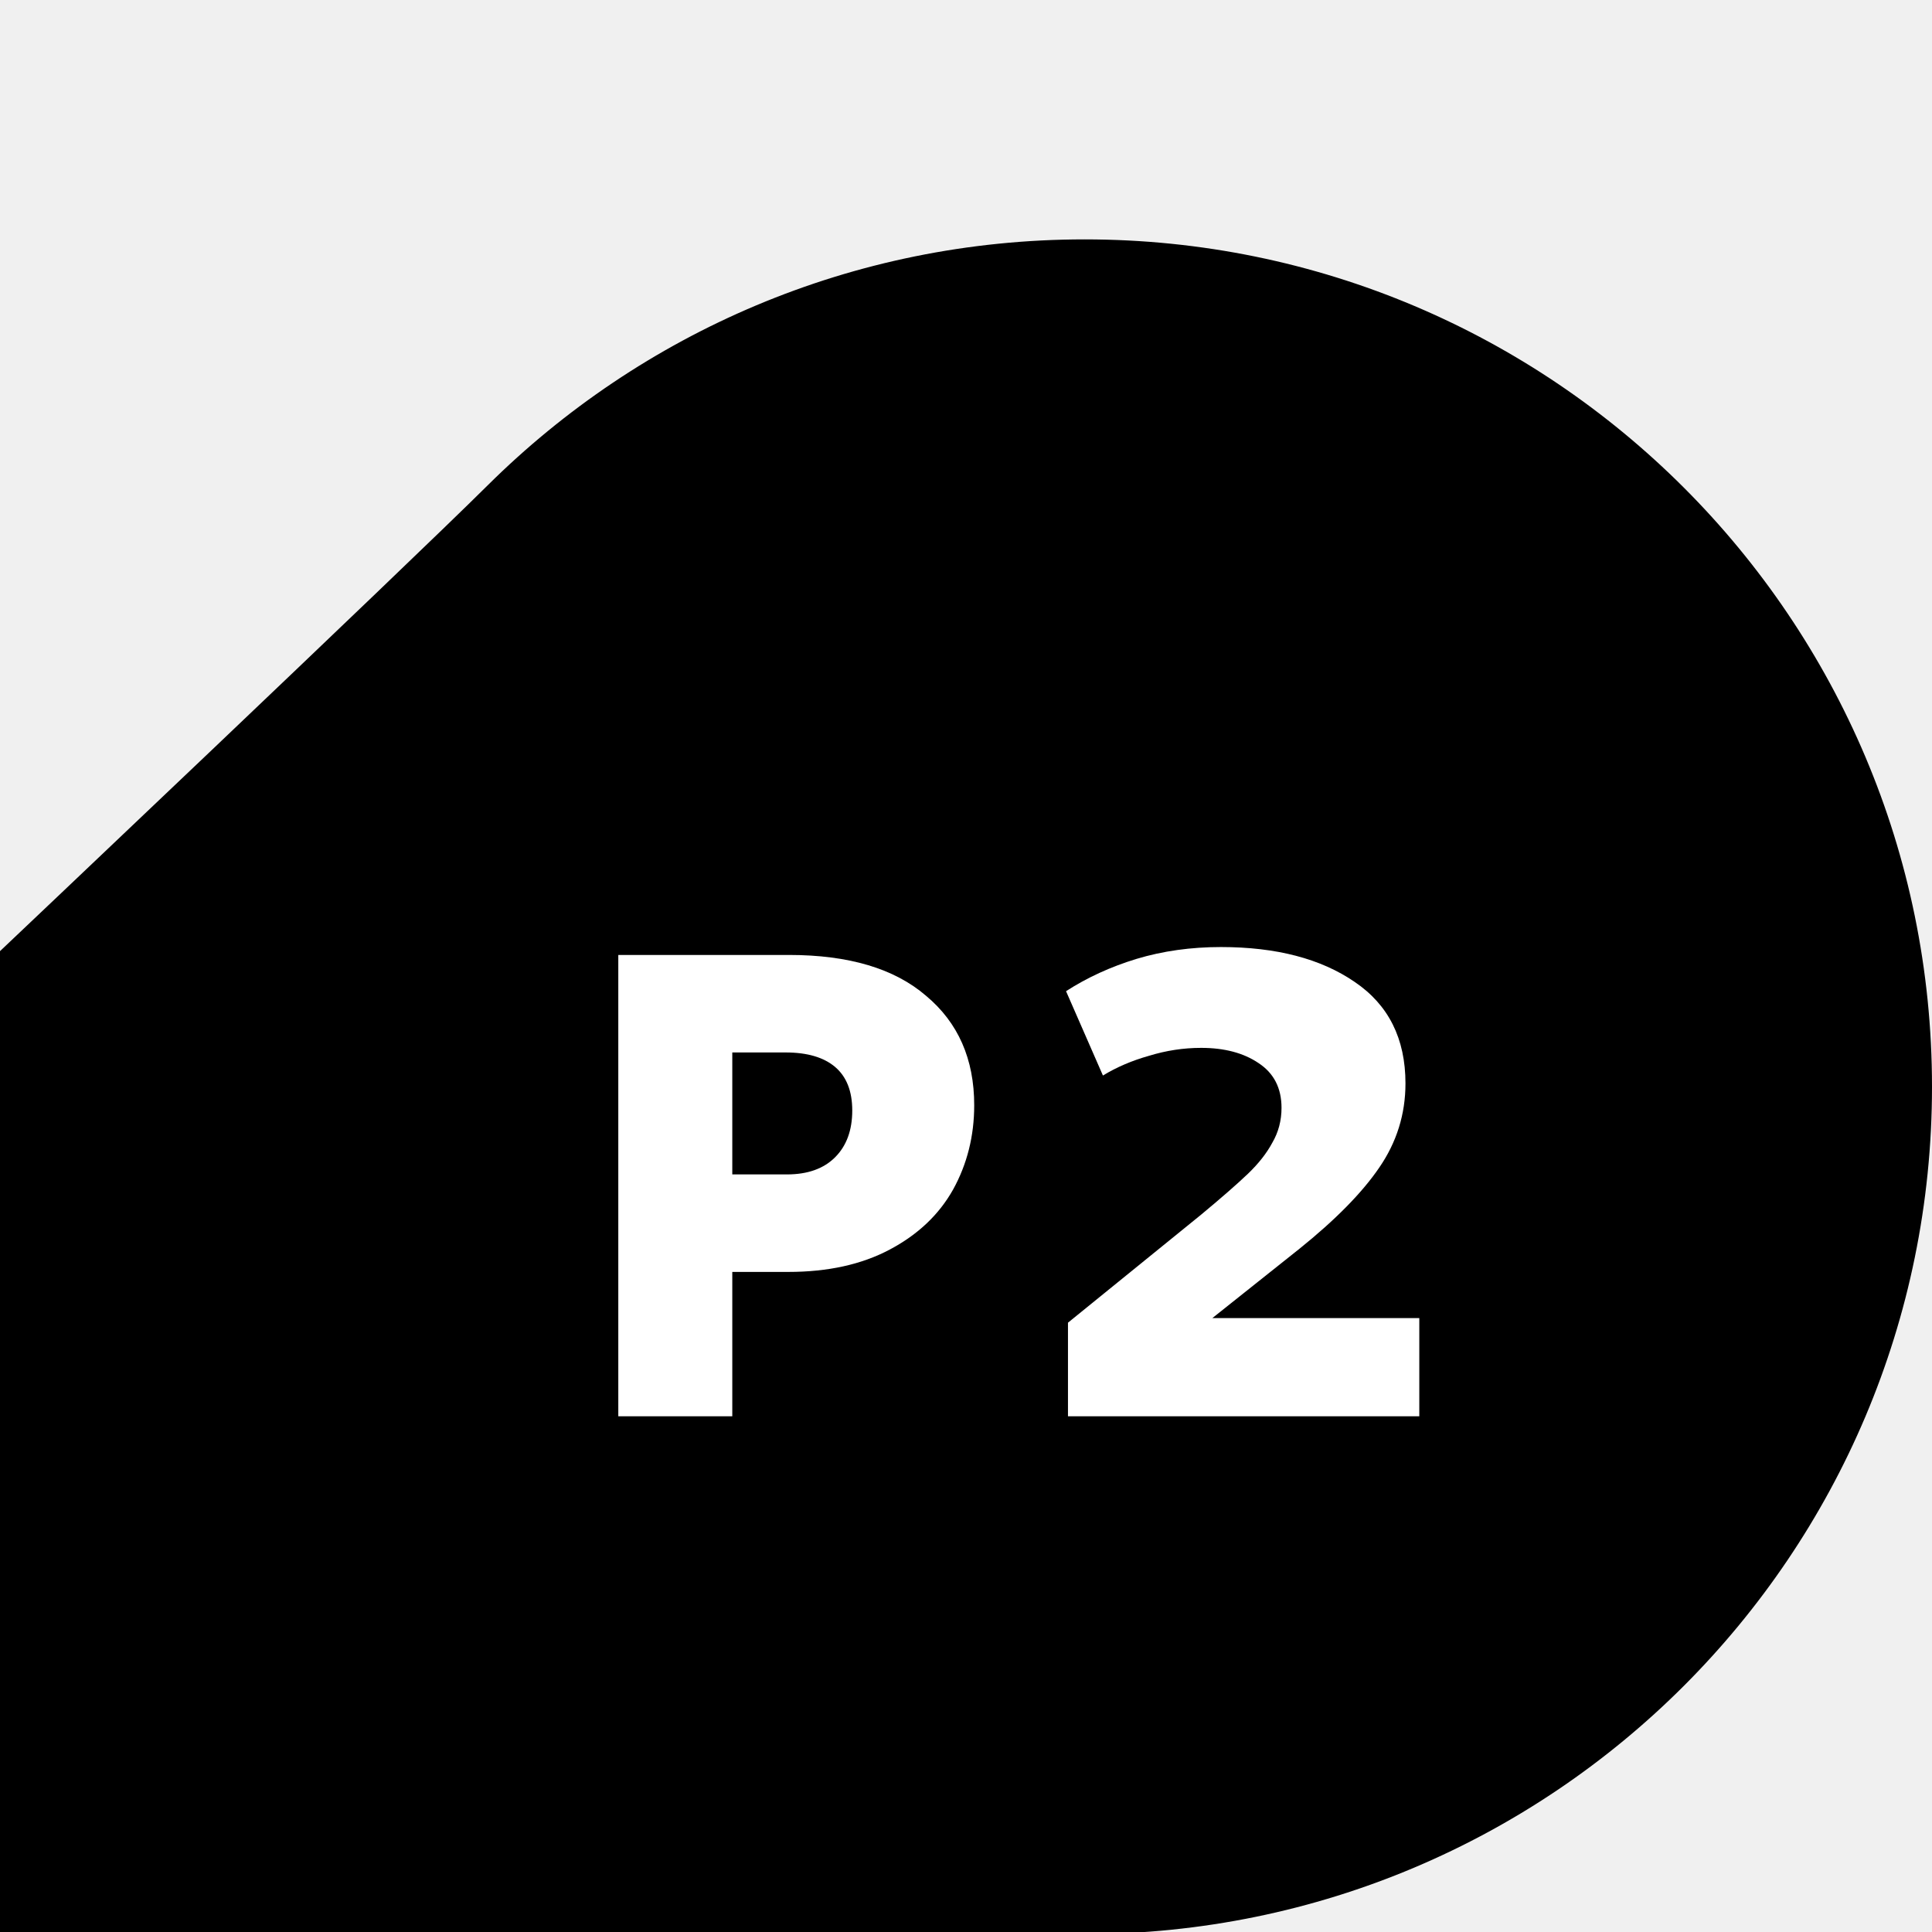
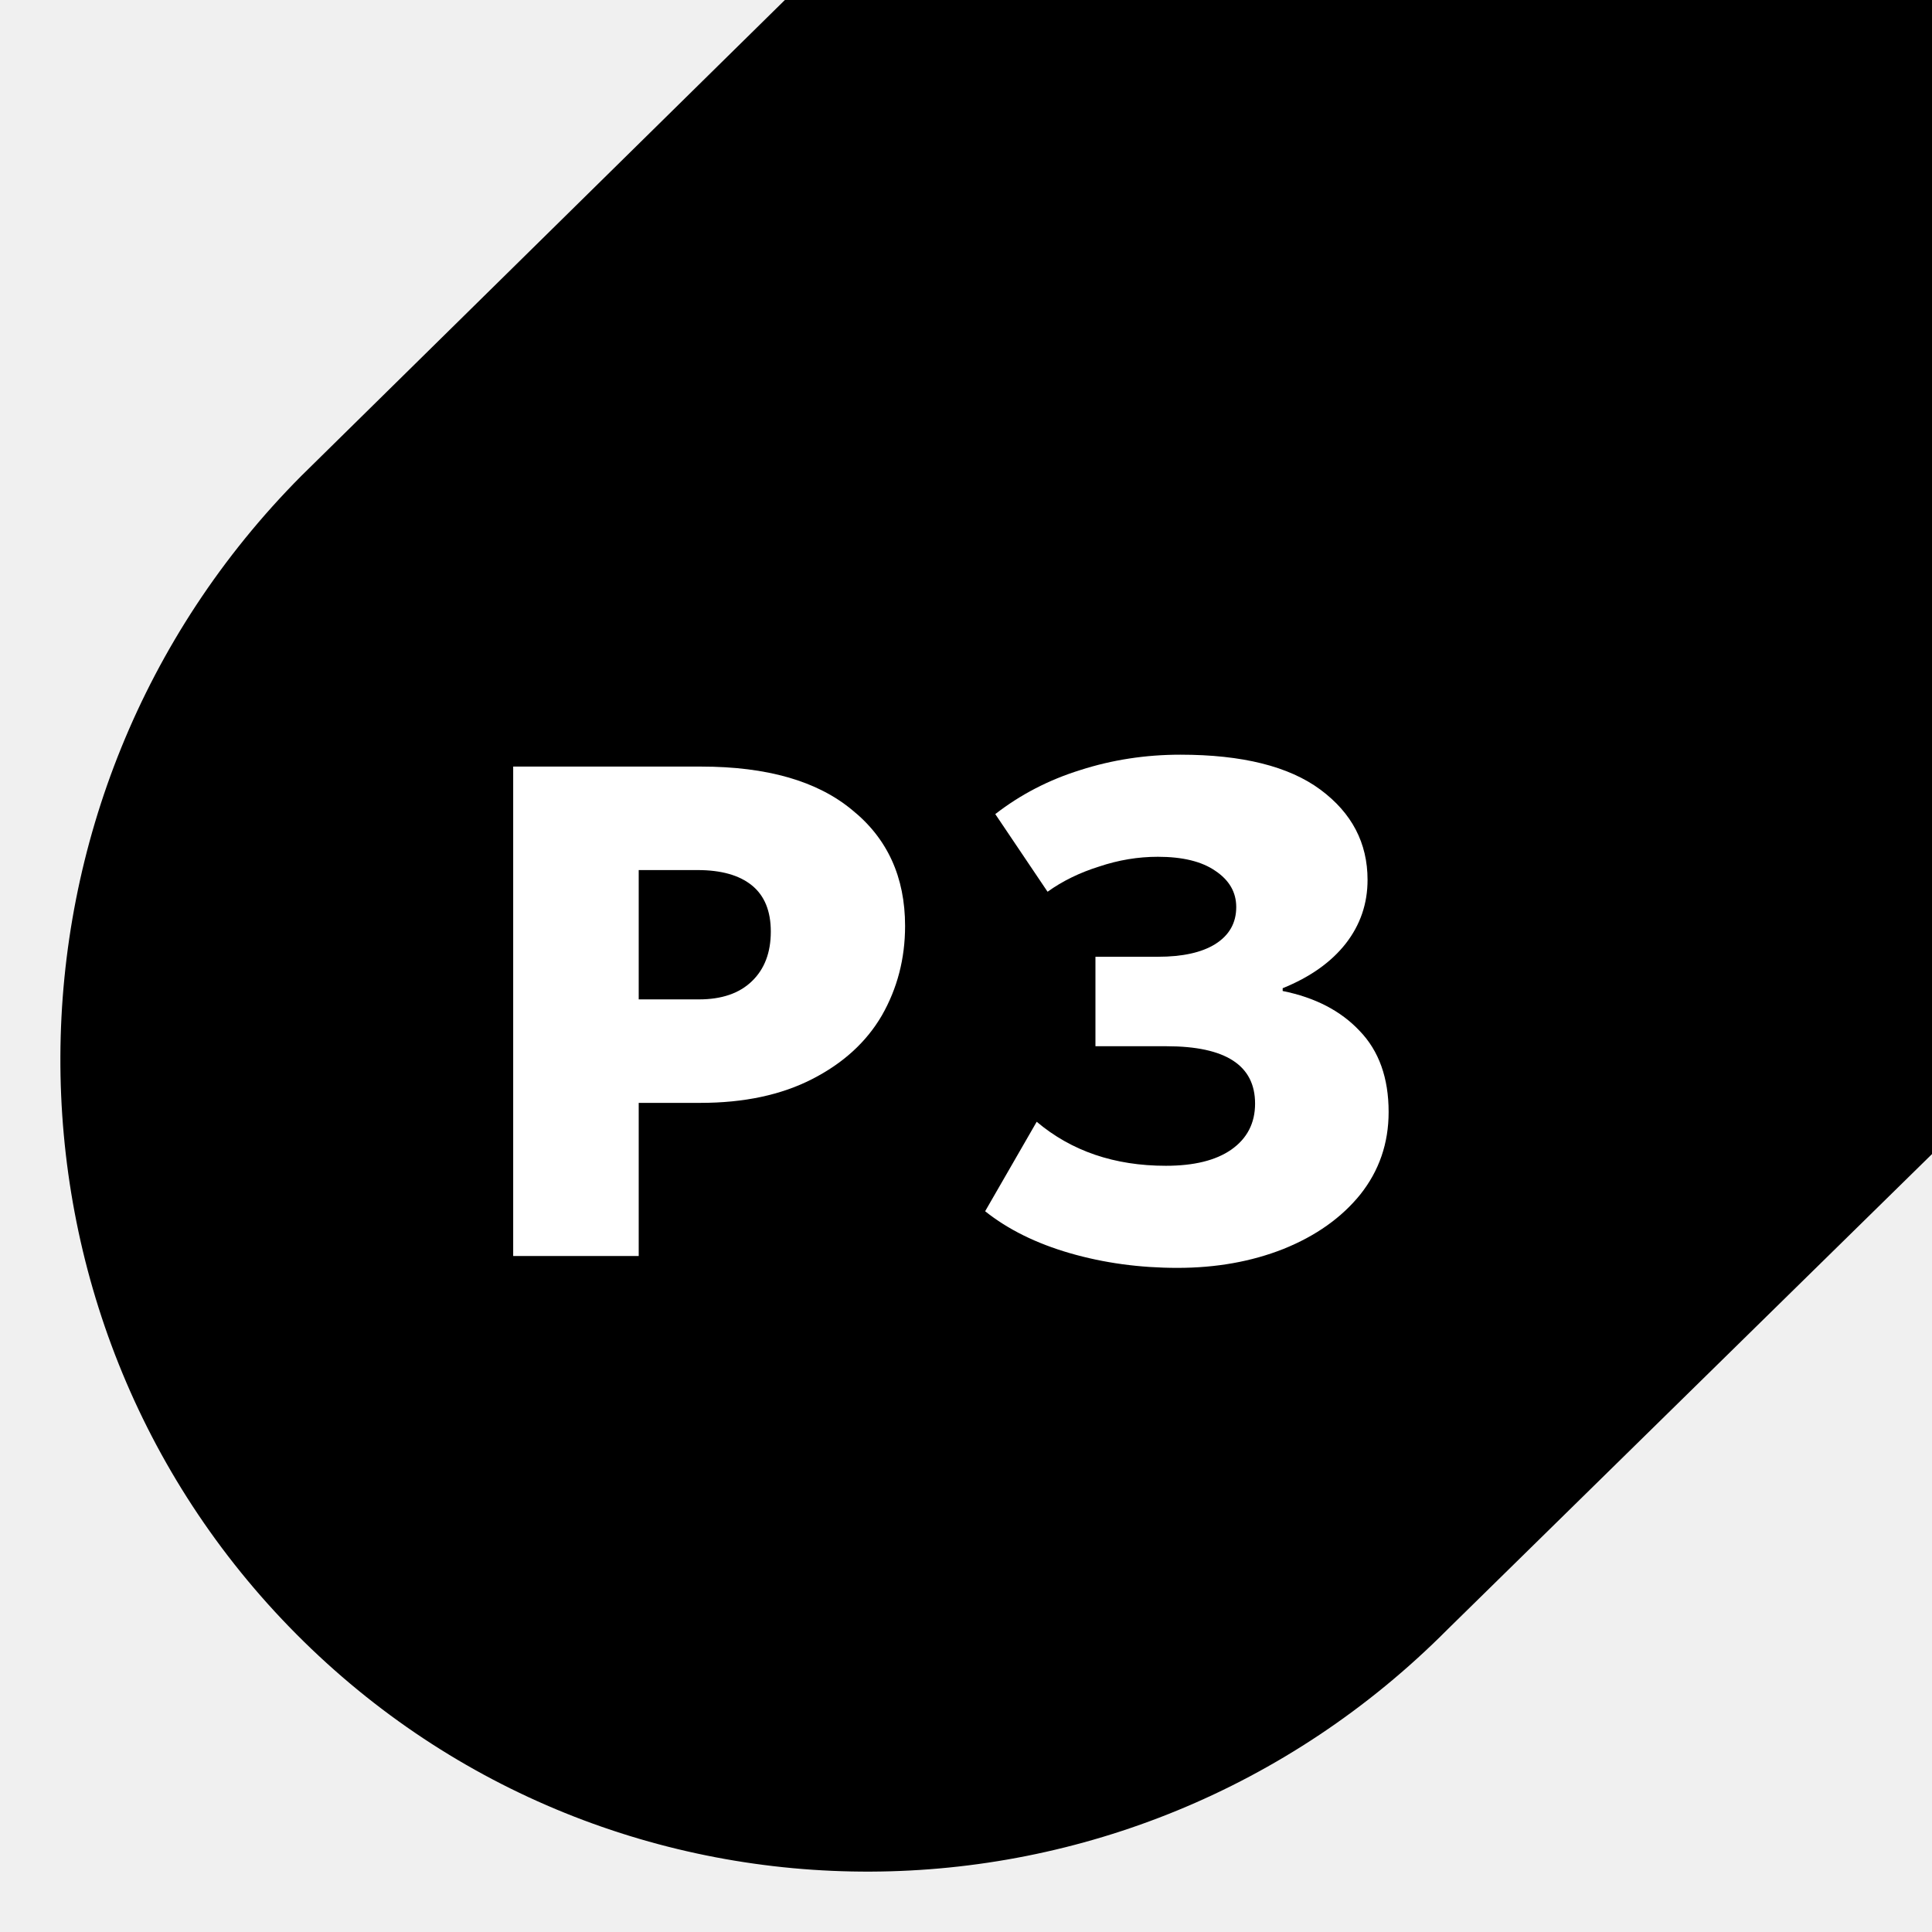
<svg xmlns="http://www.w3.org/2000/svg" width="32" height="32" viewBox="0 0 32 32" fill="none">
-   <g clip-path="url(#clip0_1967_20971)">
-     <path d="M-2.67029e-05 32.035C-2.67029e-05 32.035 10.213 32.035 17.965 32.035C25.716 32.035 32 25.751 32 18C32 10.249 25.716 3.965 17.965 3.965C14.11 3.965 10.618 5.519 8.081 8.035C6.664 9.441 -2.67029e-05 15.754 -2.67029e-05 15.754V32.035Z" fill="black" />
-     <path d="M10.241 23.458V15.817H13.068C14.058 15.817 14.815 16.042 15.339 16.494C15.87 16.938 16.136 17.541 16.136 18.306C16.136 18.815 16.019 19.281 15.786 19.703C15.553 20.118 15.204 20.449 14.738 20.696C14.272 20.944 13.712 21.067 13.057 21.067H12.129V23.458H10.241ZM13.035 19.452C13.377 19.452 13.643 19.357 13.832 19.168C14.021 18.979 14.116 18.721 14.116 18.393C14.116 18.073 14.021 17.833 13.832 17.672C13.643 17.512 13.37 17.432 13.013 17.432H12.129V19.452H13.035Z" fill="white" />
-     <path d="M20.08 21.832H23.508V23.458H17.689V21.908L19.895 20.118C20.237 19.834 20.495 19.608 20.67 19.441C20.844 19.274 20.979 19.103 21.073 18.928C21.175 18.753 21.226 18.56 21.226 18.349C21.226 18.022 21.099 17.774 20.844 17.607C20.597 17.44 20.28 17.356 19.895 17.356C19.603 17.356 19.316 17.4 19.032 17.487C18.748 17.567 18.494 17.676 18.268 17.814L17.657 16.417C18.006 16.192 18.395 16.013 18.825 15.882C19.261 15.751 19.727 15.686 20.222 15.686C21.139 15.686 21.878 15.879 22.438 16.264C22.998 16.643 23.279 17.203 23.279 17.945C23.279 18.455 23.133 18.921 22.842 19.343C22.558 19.758 22.118 20.205 21.521 20.685L20.08 21.832Z" fill="white" />
-   </g>
-   <defs>
-     <clipPath id="clip0_1967_20971">
-       <rect width="32" height="32" fill="white" />
-     </clipPath>
-   </defs>
+   <path d="M32 19.115L23.977 26.987C18.689 32.306 10.152 32.342 4.909 27.067C-0.334 21.793 -0.298 13.204 4.989 7.884L13 0H32V19.115Z" fill="black" />
+   <path d="M8.5 20.803V12.697H11.613C12.703 12.697 13.536 12.936 14.113 13.415C14.698 13.886 14.991 14.527 14.991 15.337C14.991 15.878 14.862 16.372 14.606 16.82C14.35 17.259 13.965 17.611 13.452 17.873C12.939 18.136 12.322 18.267 11.601 18.267H10.579V20.803H8.5ZM11.577 16.553C11.954 16.553 12.246 16.453 12.454 16.252C12.663 16.051 12.767 15.777 12.767 15.43C12.767 15.09 12.663 14.835 12.454 14.665C12.246 14.496 11.946 14.411 11.553 14.411H10.579V16.553H11.577Z" fill="white" />
+   <path d="M19.55 12.5C20.576 12.5 21.349 12.693 21.87 13.079C22.391 13.465 22.651 13.963 22.651 14.573C22.651 14.967 22.531 15.318 22.291 15.627C22.05 15.935 21.702 16.183 21.245 16.368V16.414C21.782 16.522 22.207 16.742 22.519 17.074C22.84 17.406 23 17.854 23 18.418C23 18.935 22.844 19.39 22.531 19.784C22.219 20.17 21.794 20.471 21.257 20.687C20.728 20.896 20.143 21 19.502 21C18.877 21 18.284 20.919 17.723 20.757C17.163 20.595 16.694 20.363 16.317 20.062L17.171 18.58C17.747 19.066 18.461 19.309 19.31 19.309C19.775 19.309 20.135 19.221 20.392 19.043C20.656 18.858 20.788 18.603 20.788 18.279C20.788 17.645 20.3 17.329 19.322 17.329H18.144V15.847H19.178C19.586 15.847 19.903 15.777 20.127 15.638C20.36 15.492 20.476 15.287 20.476 15.024C20.476 14.777 20.36 14.577 20.127 14.422C19.903 14.268 19.586 14.191 19.178 14.191C18.849 14.191 18.525 14.245 18.204 14.353C17.884 14.453 17.599 14.592 17.351 14.77L16.485 13.484C16.902 13.16 17.371 12.917 17.892 12.755C18.421 12.585 18.973 12.5 19.55 12.5Z" fill="white" />
</svg>
